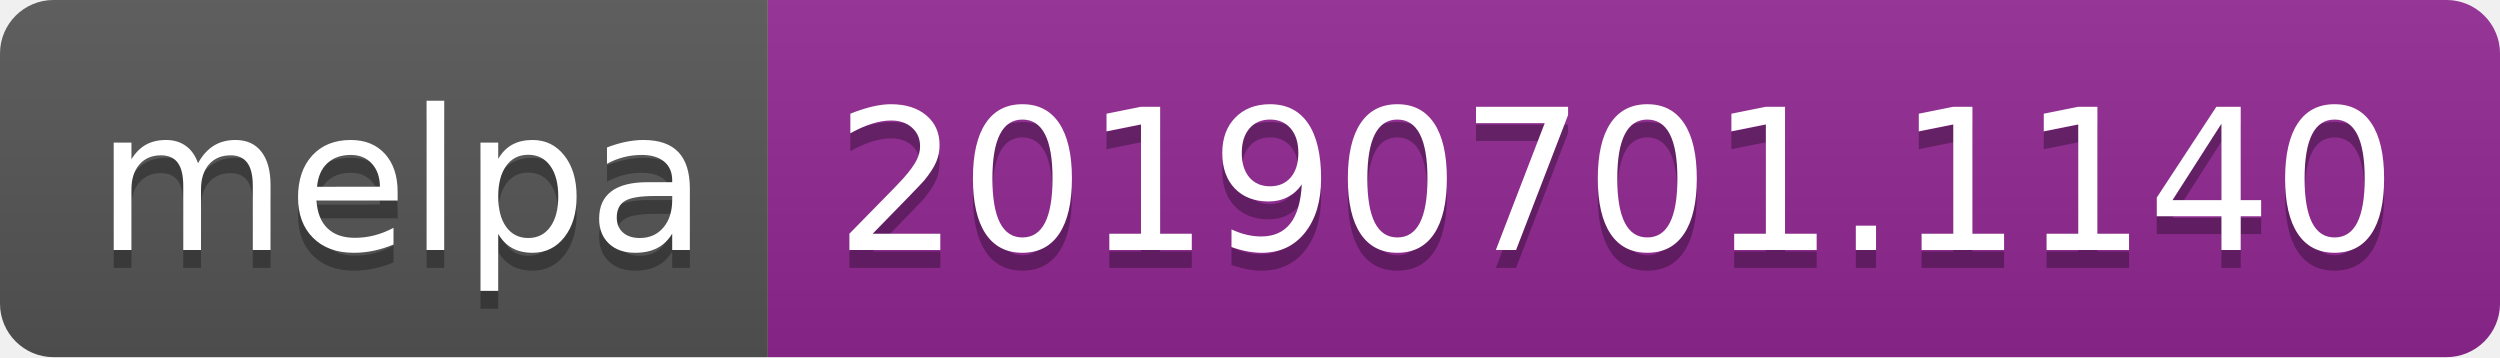
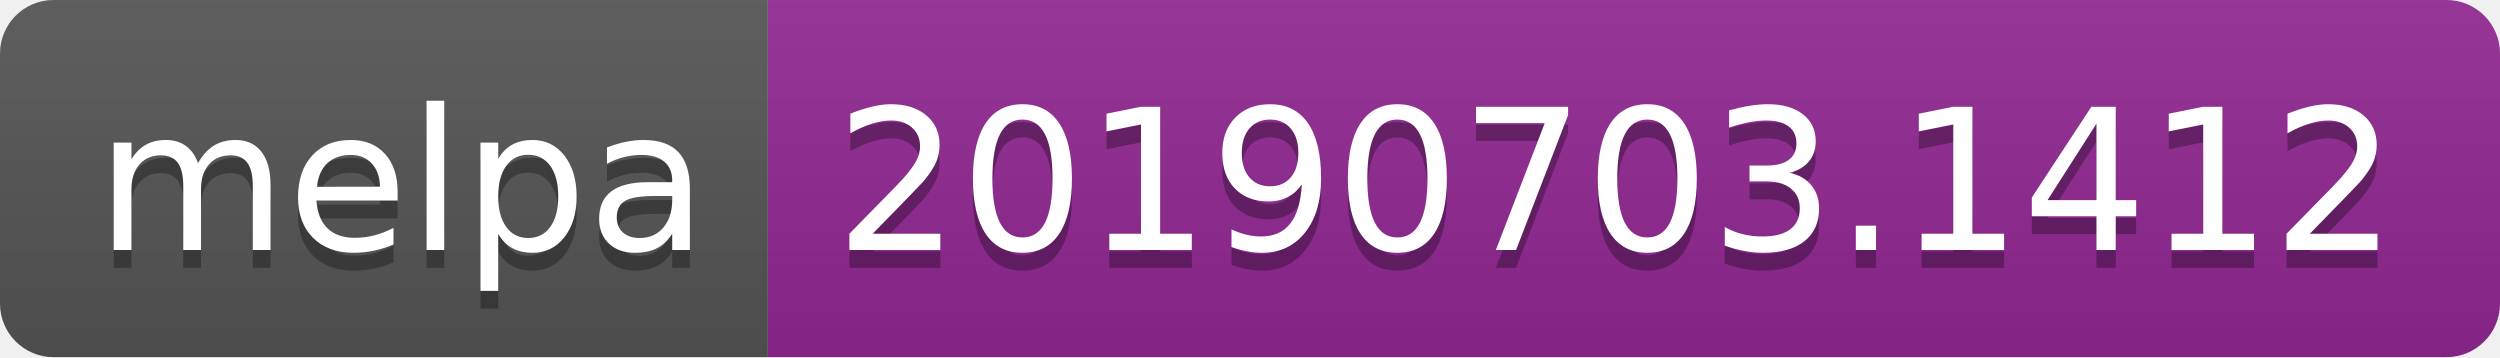
<svg xmlns="http://www.w3.org/2000/svg" width="140" height="20">
  <linearGradient id="b" x2="0" y2="100%">
    <stop offset="0" stop-color="#bbb" stop-opacity=".1" />
    <stop offset="1" stop-opacity=".1" />
  </linearGradient>
  <clipPath id="a">
    <rect width="140" height="20" rx="3" fill="#fff" />
  </clipPath>
  <g clip-path="url(#a)">
    <path fill="#555" d="M0 0h43v20H0z" />
    <path fill="#922793" d="M43 0h97v20H43z" />
    <path fill="url(#b)" d="M0 0h140v20H0z" />
  </g>
  <g fill="#fff" text-anchor="middle" font-family="DejaVu Sans,Verdana,Geneva,sans-serif" font-size="110">
    <text x="225" y="150" fill="#010101" fill-opacity=".3" transform="scale(.1)" textLength="330">melpa</text>
    <text x="225" y="140" transform="scale(.1)" textLength="330">melpa</text>
-     <text x="905" y="150" fill="#010101" fill-opacity=".3" transform="scale(.1)" textLength="870">20190701.1140</text>
-     <text x="905" y="140" transform="scale(.1)" textLength="870">20190701.1140</text>
+     <text x="905" y="150" fill="#010101" fill-opacity=".3" transform="scale(.1)" textLength="870">20190703.1412</text>
+     <text x="905" y="140" transform="scale(.1)" textLength="870">20190703.1412</text>
  </g>
</svg>
